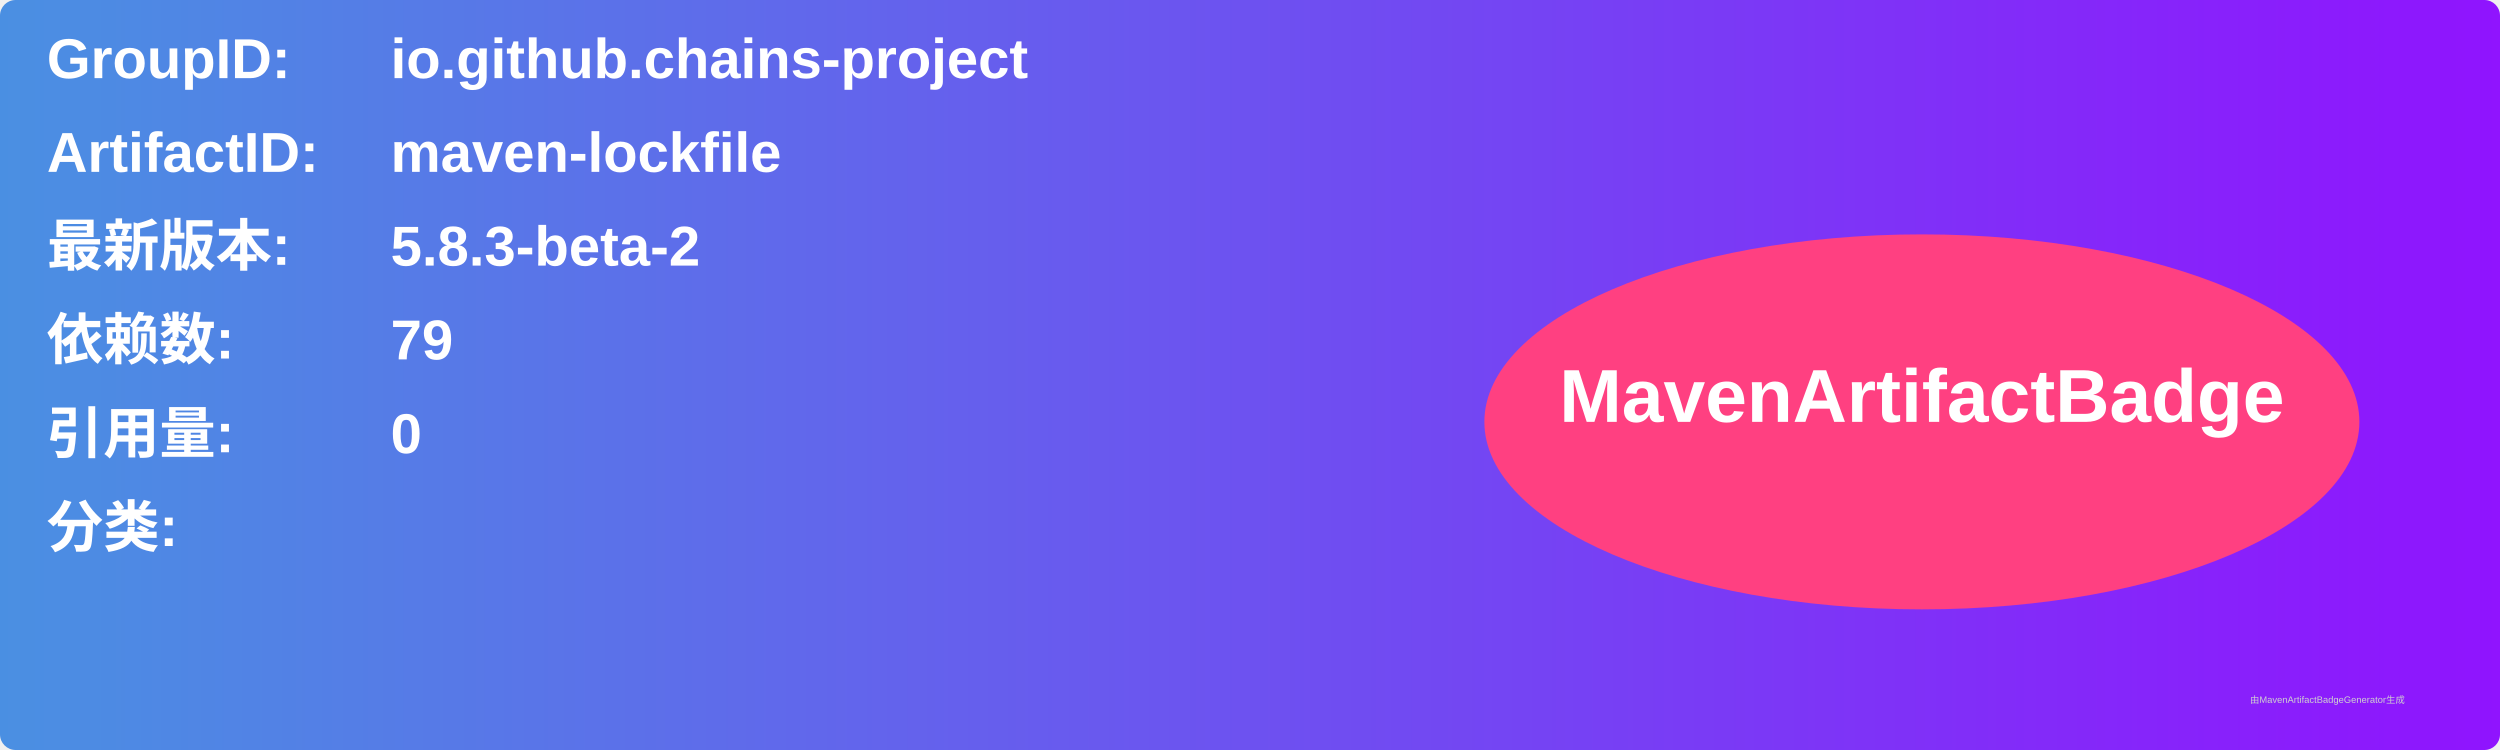
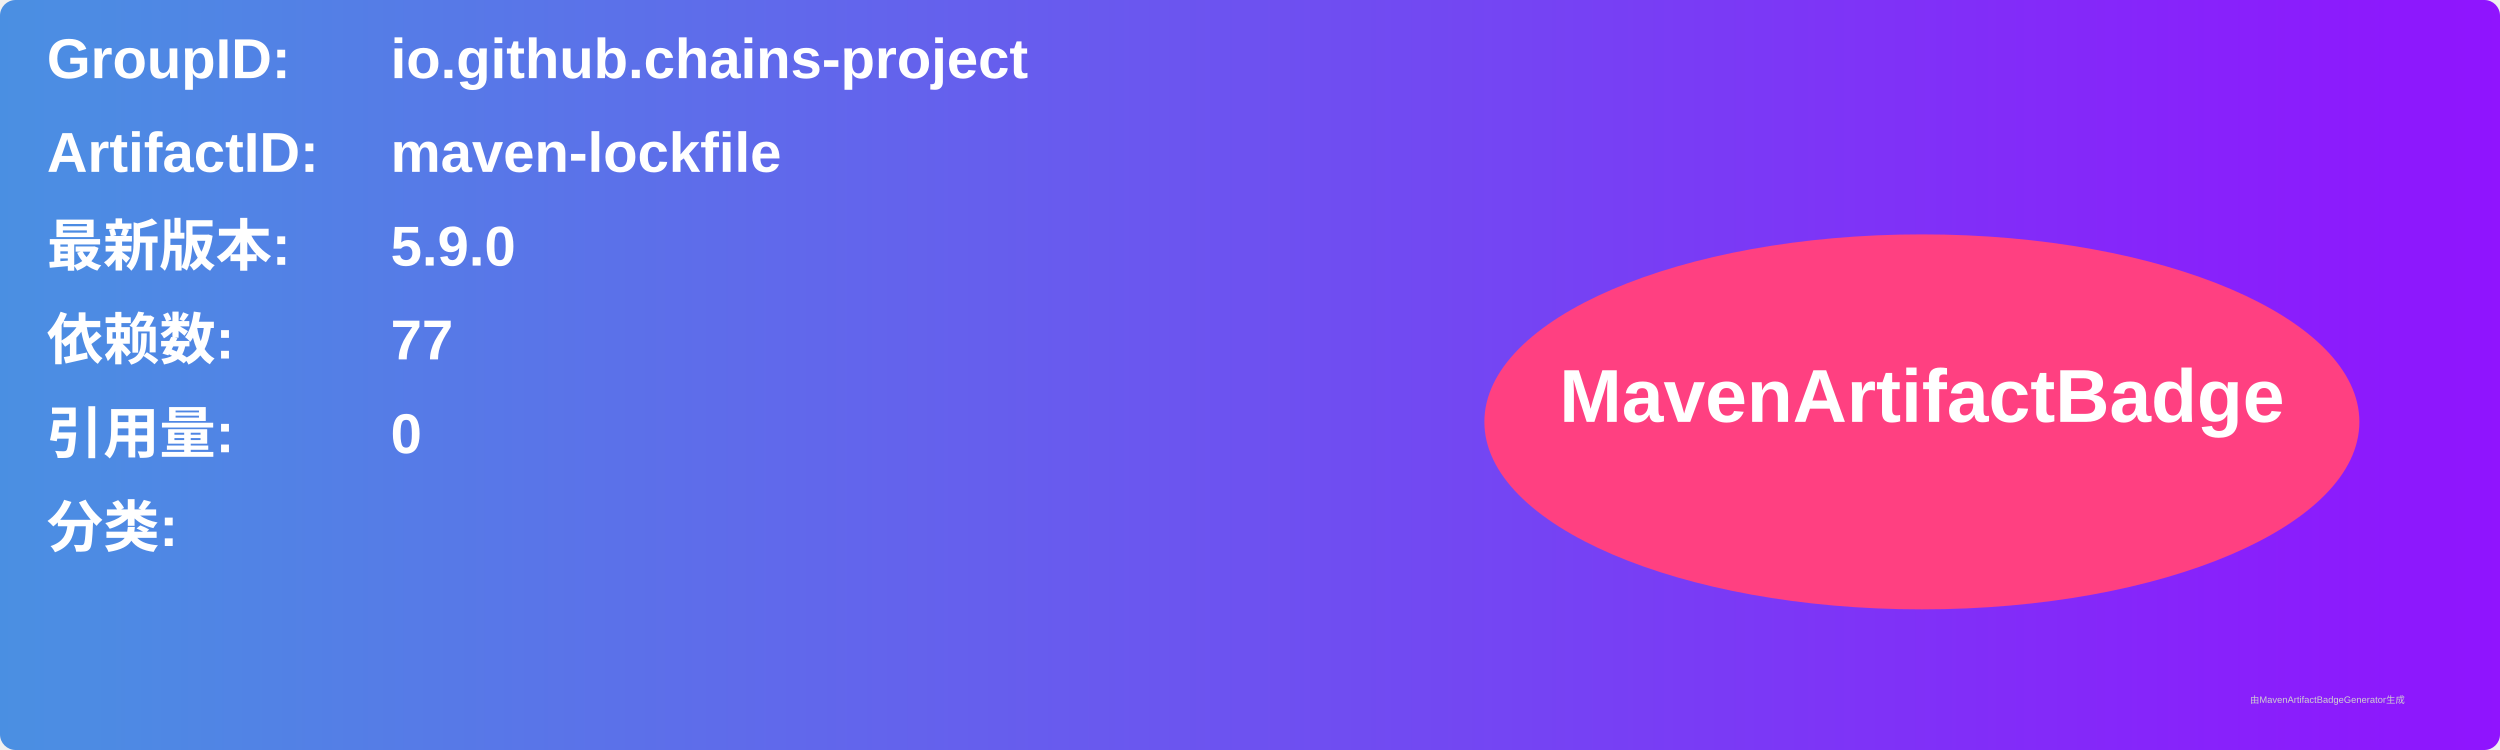
<svg xmlns="http://www.w3.org/2000/svg" width="800" height="240" viewBox="0 0 800 240">
  <linearGradient id="grad" x1="0%" y1="0%" x2="100%" y2="0%">
    <stop offset="0%" stop-color="#4a90e2" />
    <stop offset="100%" stop-color="#9013fe" />
  </linearGradient>
  <rect width="100%" height="100%" rx="5" ry="5" fill="url(#grad)" />
  <g transform="translate(15, 15)">
    <text x="0" y="10" font-family="Arial" font-size="18" fill="white" font-weight="bold" width="260">GroupID:</text>
    <text x="110" y="10" font-family="Arial" font-size="18" fill="white" font-weight="bold" width="460">io.github.chains-project</text>
    <text x="0" y="40" font-family="Arial" font-size="18" fill="white" font-weight="bold" width="260">ArtifactID:</text>
    <text x="110" y="40" font-family="Arial" font-size="18" fill="white" font-weight="bold" width="460">maven-lockfile</text>
    <text x="0" y="70" font-family="Arial" font-size="18" fill="white" font-weight="bold">最新版本:</text>
    <text x="110" y="70" font-family="Arial" font-size="18" fill="white" font-weight="bold">
-       <tspan font-weight="bold">5.8.3-beta-2</tspan>
+       <tspan font-weight="bold">5.9.0</tspan>
    </text>
    <text x="0" y="100" font-family="Arial" font-size="18" fill="white" font-weight="bold">依赖数: </text>
    <text x="110" y="100" font-family="Arial" font-size="18" fill="white">
-       <tspan font-weight="bold">79</tspan>
+       <tspan font-weight="bold">77</tspan>
    </text>
    <text x="0" y="130" font-family="Arial" font-size="18" fill="white" font-weight="bold">引用量: </text>
    <text x="110" y="130" font-family="Arial" font-size="18" fill="white">
      <tspan font-weight="bold">0</tspan>
    </text>
    <text x="0" y="160" font-family="Arial" font-size="18" fill="white" font-weight="bold">分类:</text>
    <text x="10" y="190" font-family="Arial" font-size="10" fill="white">
      <tspan font-weight="bold" />
    </text>
    <ellipse cx="600" cy="120" rx="140" ry="60" fill="#ff4081" />
    <text x="600" y="120" text-anchor="middle" font-family="Arial" font-size="24" fill="white" font-weight="bold">MavenArtifactBadge</text>
  </g>
  <text x="720" y="225" font-family="Arial" font-size="3" fill="#d0d0d0">由MavenArtifactBadgeGenerator生成</text>
</svg>
